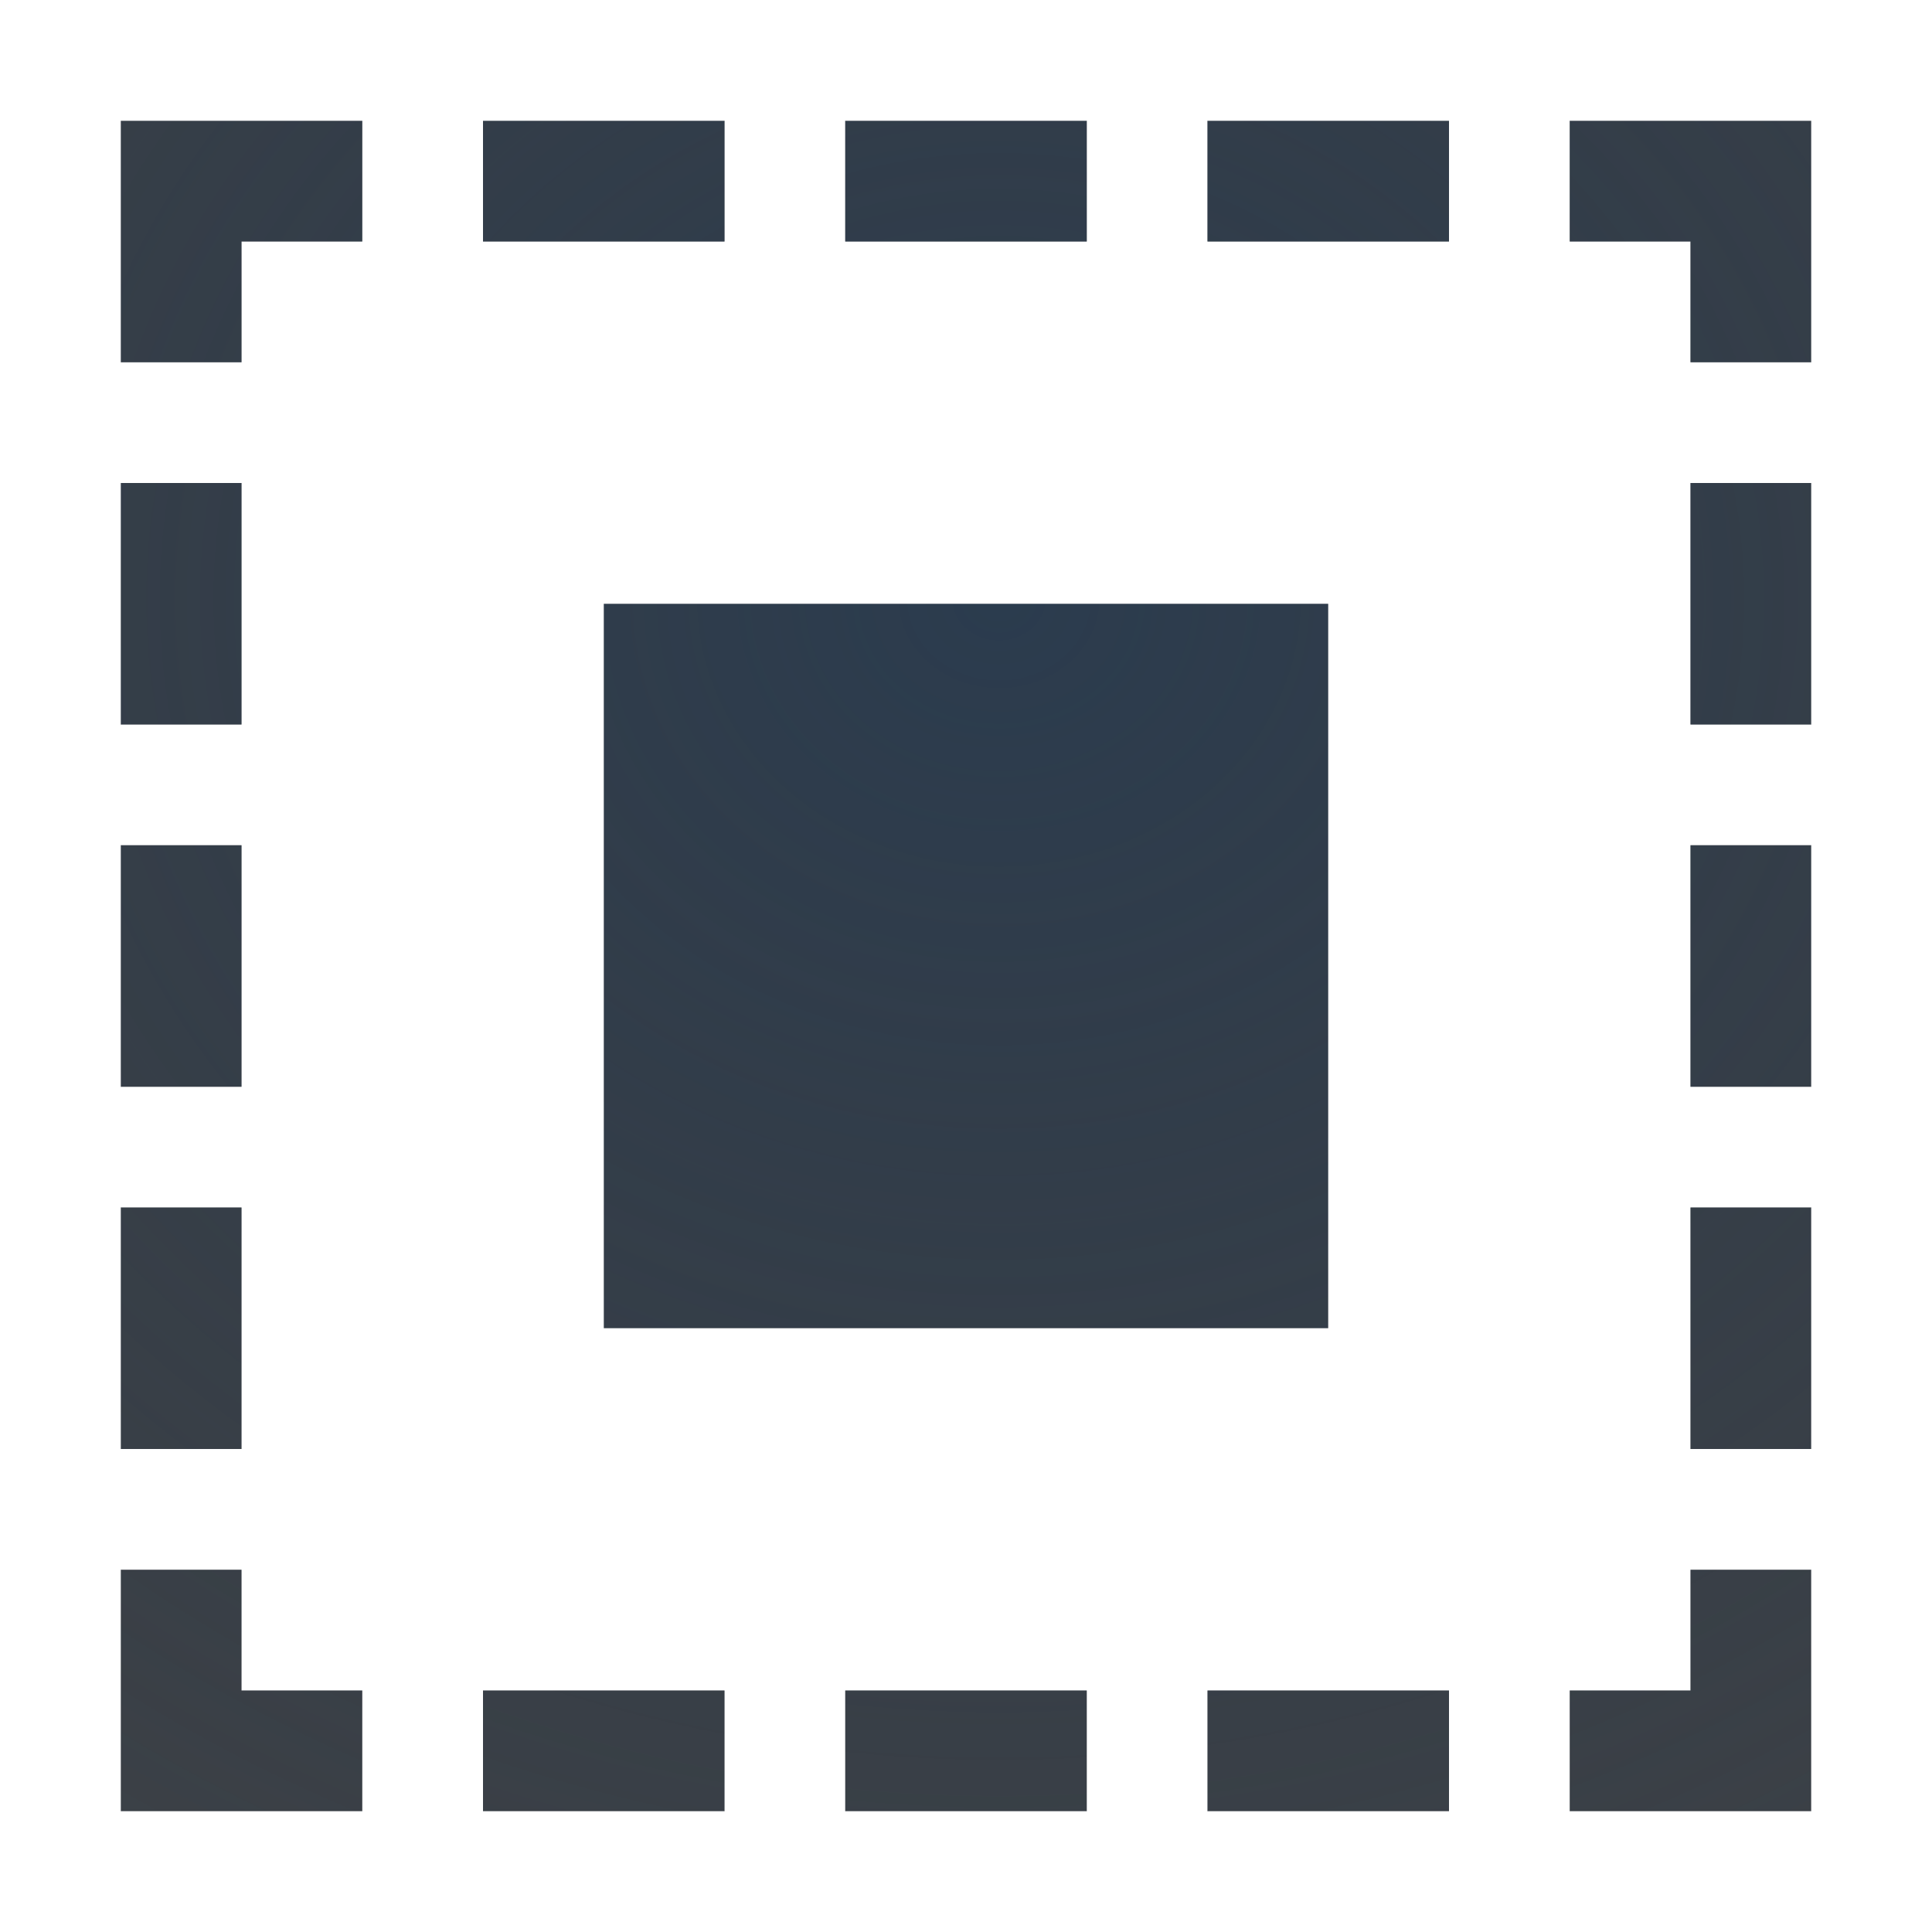
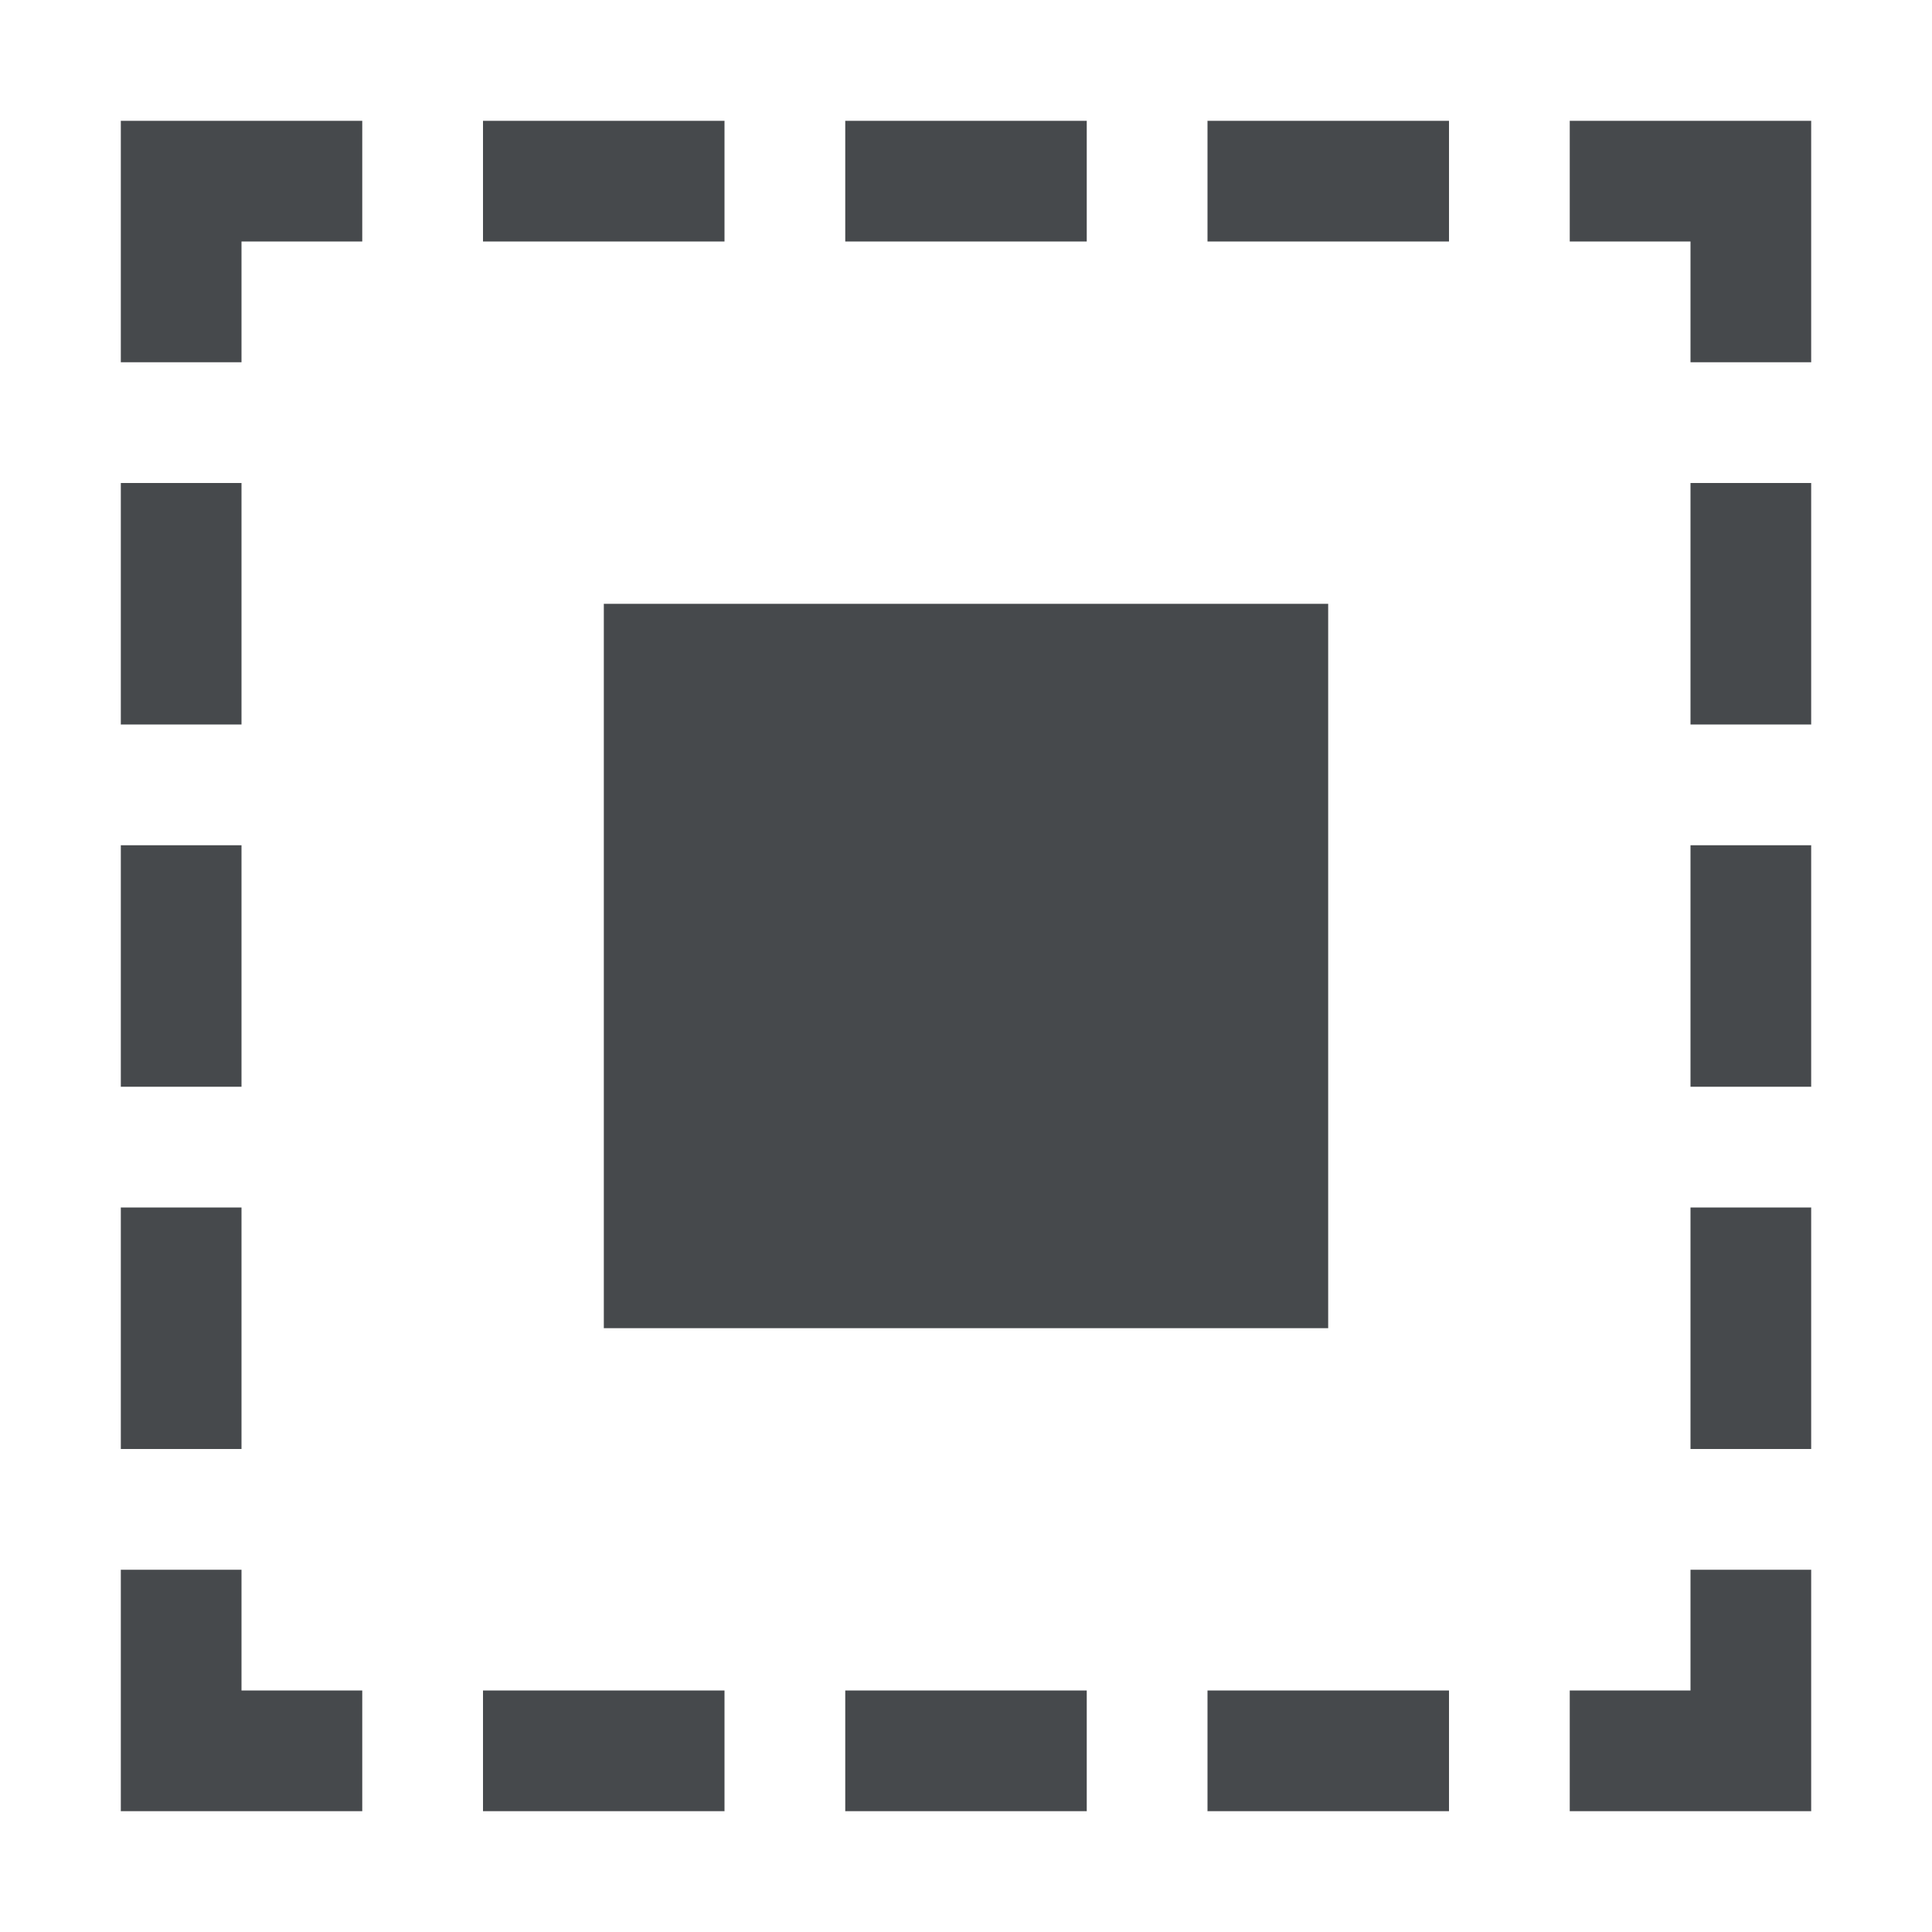
- <svg xmlns="http://www.w3.org/2000/svg" width="16" height="16" version="1.0">
+ <svg xmlns="http://www.w3.org/2000/svg" id="c" width="16" height="16" version="1.0">
  <defs>
-     <radialGradient id="b" cx="-9413.5" cy="5036.7" r="9" gradientTransform="matrix(2.1489 0 0 1.91 20237 -9615.2)" gradientUnits="userSpaceOnUse">
-       <stop stop-color="#213851" stop-opacity=".906" offset="0" />
-       <stop stop-color="#27303a" stop-opacity="0" offset="1" />
-     </radialGradient>
-     <radialGradient id="a" cx="7.346" cy="8.961" r="6.682" gradientTransform="matrix(0 2.2917 -2.7968 0 33.063 -11.835)" gradientUnits="userSpaceOnUse">
-       <stop stop-color="#ffffff" stop-opacity=".749" offset="0" />
-       <stop stop-color="#ffffff" stop-opacity=".605" offset="1" />
-     </radialGradient>
+     <style id="current-color-scheme" type="text/css">.ColorScheme-Text {color:#090d11;}.ColorScheme-Background{color:#ffffff;}</style>
  </defs>
-   <path d="m1 1v1 1h1v-1h1v-1h-1zm3 0v1h2v-1zm3 0v1h2v-1zm3 0v1h2v-1zm3 0v1h1v1h1v-1-1h-1zm-12 3v2h1v-2zm13 0v2h1v-2zm-9 1v6h6v-6zm-4 2v2h1v-2zm13 0v2h1v-2zm-13 3v2h1v-2zm13 0v2h1v-2zm-13 3v2h1 1v-1h-1v-1zm13 0v1h-1v1h1 1v-1-1zm-10 1v1h2v-1zm3 0v1h2v-1zm3 0v1h2v-1z" color="#000000" fill="#090d11" fill-opacity=".766" style="paint-order:normal" />
-   <path d="m1 1v1 1h1v-1h1v-1h-1-1zm3 0v1h2v-1h-2zm3 0v1h2v-1h-2zm3 0v1h2v-1h-2zm3 0v1h1v1h1v-1-1h-1-1zm-12 3v2h1v-2h-1zm13 0v2h1v-2h-1zm-9 1v6h6v-6h-6zm-4 2v2h1v-2h-1zm13 0v2h1v-2h-1zm-13 3v2h1v-2h-1zm13 0v2h1v-2h-1zm-13 3v2h1 1v-1h-1v-1h-1zm13 0v1h-1v1h1 1v-1-1h-1zm-10 1v1h2v-1h-2zm3 0v1h2v-1h-2zm3 0v1h2v-1h-2z" color="#000000" fill="url(#b)" fill-opacity=".753" style="font-variant-east_asian:normal;paint-order:normal" />
-   <path d="m1 0v1h2v-1h-2zm0 1h-1v2h1v-2zm3-1v1h2v-1h-2zm3 0v1h2v-1h-2zm3 0v1h2v-1h-2zm3 0v1h2v-1h-2zm2 1v2h1v-2h-1zm-15 3v2h1v-2h-1zm4 0v8h8v-8h-8zm11 0v2h1v-2h-1zm-10 1h6v6h-6v-6zm-5 2v2h1v-2h-1zm15 0v2h1v-2h-1zm-15 3v2h1v-2h-1zm15 0v2h1v-2h-1zm-15 3v2h1v-2h-1zm1 2v1h2v-1h-2zm14-2v2h1v-2h-1zm0 2h-2v1h2v-1zm-11 0v1h2v-1h-2zm3 0v1h2v-1h-2zm3 0v1h2v-1h-2z" color="#000000" fill="url(#a)" fill-opacity=".999" style="font-variant-east_asian:normal;paint-order:normal" />
+   <g>
+     <path id="b" d="m1 1v2h1v-1h1v-1h-1zm3 0v1h2v-1zm3 0v1h2v-1zm3 0v1h2v-1zm3 0v1h1v1h1v-2h-1zm-12 3v2h1v-2zm13 0v2h1v-2zm-9 1v6h6v-6zm-4 2v2h1v-2zm13 0v2h1v-2zm-13 3v2h1v-2zm13 0v2h1v-2zm-13 3v2h2v-1h-1v-1zm13 0v1h-1v1h2v-2zm-10 1v1h2v-1zm3 0v1h2v-1zm3 0v1h2v-1z" style="fill-opacity:.75;fill:currentColor" class="ColorScheme-Text" />
+     <path id="a" d="m1 0v1h2v-1h-2zm0 1h-1v2h1v-2zm3-1v1h2v-1h-2zm3 0v1h2v-1h-2zm3 0v1h2v-1h-2zm3 0v1h2v-1h-2zm2 1v2h1v-2h-1zm-15 3v2h1v-2h-1zm4 0v8h8v-8h-8zm11 0v2h1v-2h-1zm-10 1h6v6h-6v-6zm-5 2v2h1v-2h-1zm15 0v2h1v-2h-1zm-15 3v2h1v-2h-1zm15 0v2h1v-2h-1zm-15 3v2h1v-2h-1zm1 2v1h2v-1h-2zm14-2v2h1v-2h-1zm0 2h-2v1h2v-1zm-11 0v1h2v-1h-2zm3 0v1h2v-1h-2zm3 0v1h2v-1h-2z" style="fill-opacity:.5;fill:currentColor" class="ColorScheme-Background" />
+   </g>
</svg>
